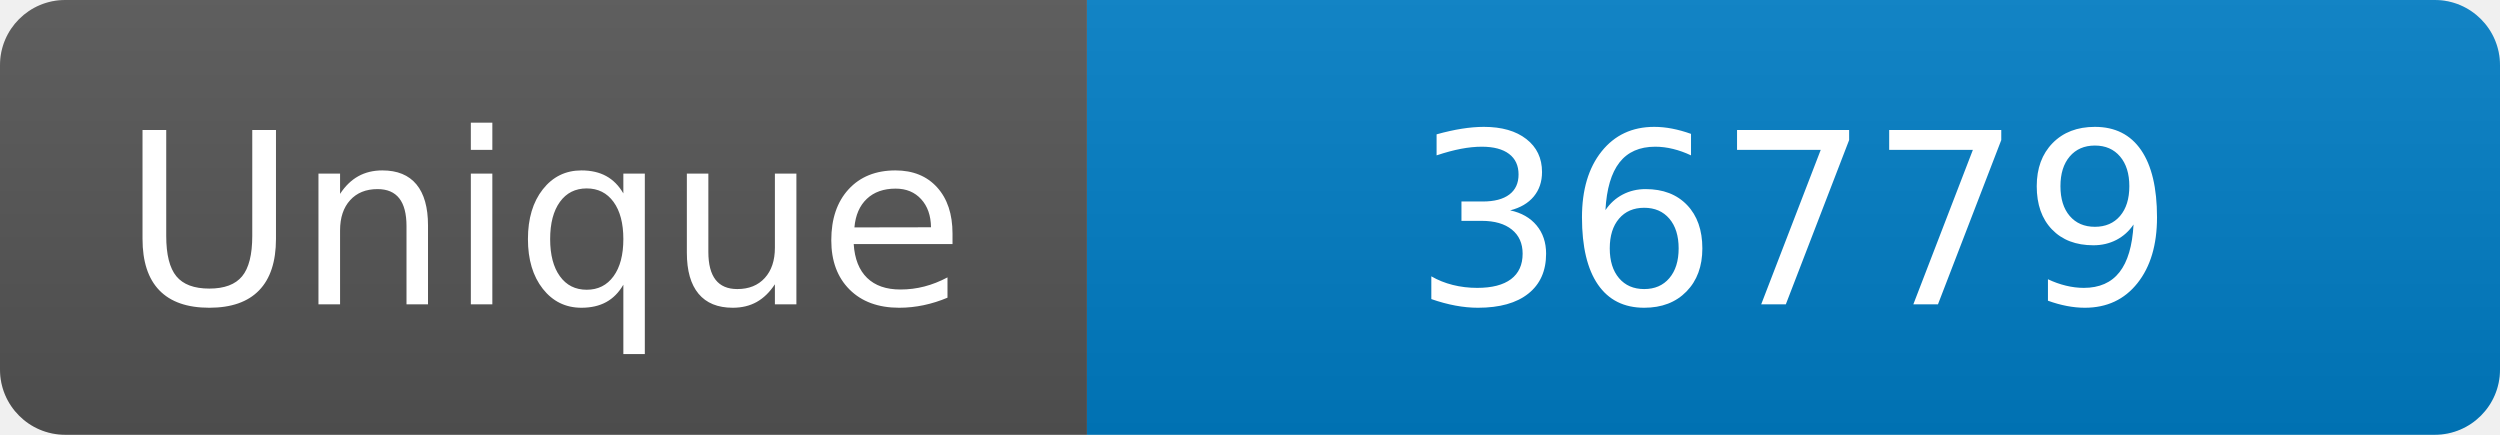
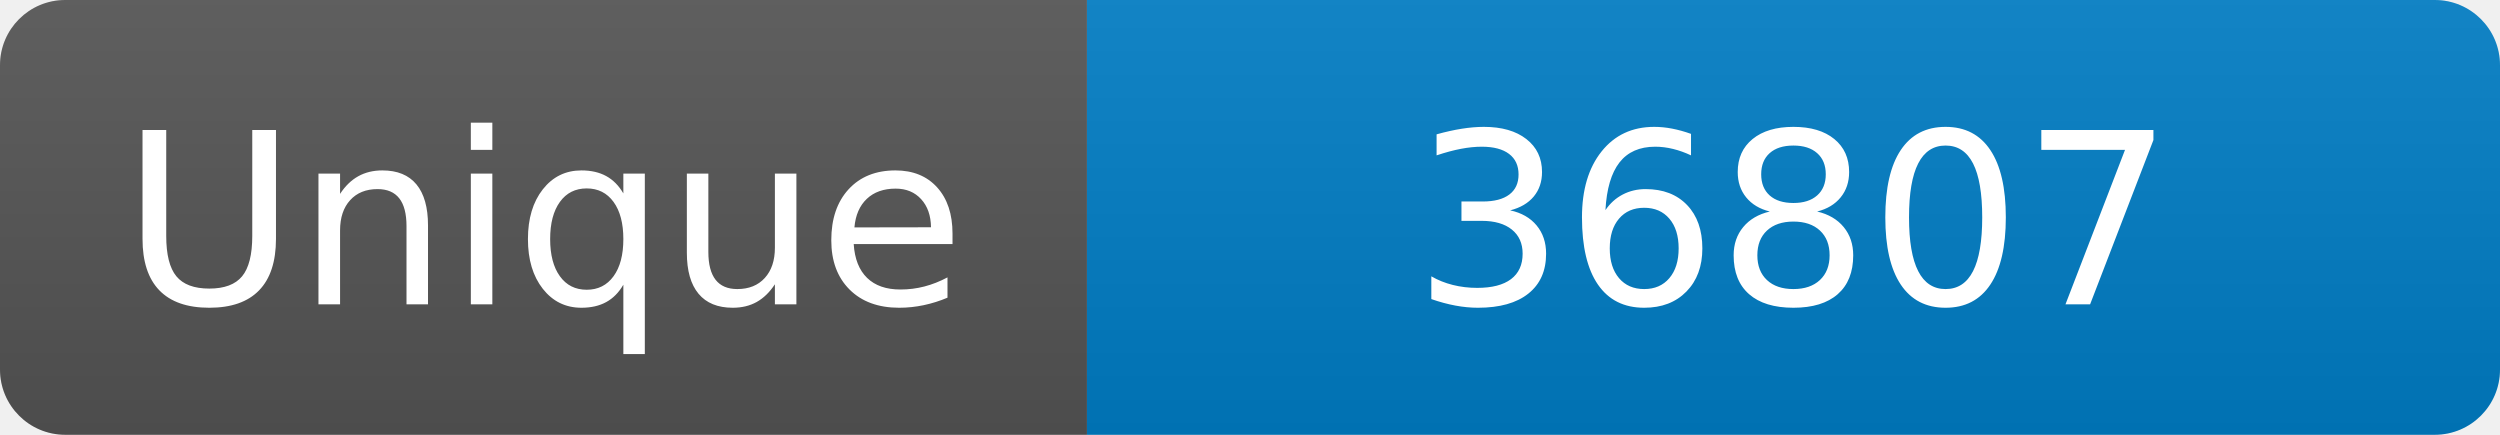
<svg xmlns="http://www.w3.org/2000/svg" width="115" height="20" role="img" aria-label="Maintained?: yes">
  <linearGradient id="s" x2="0" y2="100%">
    <stop offset="0" stop-color="#bbb" stop-opacity=".1" />
    <stop offset="1" stop-opacity=".1" />
  </linearGradient>
  <clipPath id="r">
    <rect width="115" height="20" rx="3" fill="#fff" />
  </clipPath>
  <g clip-path="url(#r)">
    <rect width="50" height="20" fill="#555" />
    <rect x="50" width="160" height="20" fill="#007ec6" />
    <rect width="115" height="20" fill="url(#s)" />
  </g>
  <g fill="#fff" text-anchor="middle" font-family="Verdana,Geneva,DejaVu Sans,sans-serif" font-size="110">
    <text x="250" y="140" transform="scale(.1)" fill="#fff">Unique</text>
-     <text x="825" y="140" transform="scale(.1)" fill="#fff">36779</text>
+     <text x="825" y="140" transform="scale(.1)" fill="#fff">36807</text>
  </g>
</svg>
